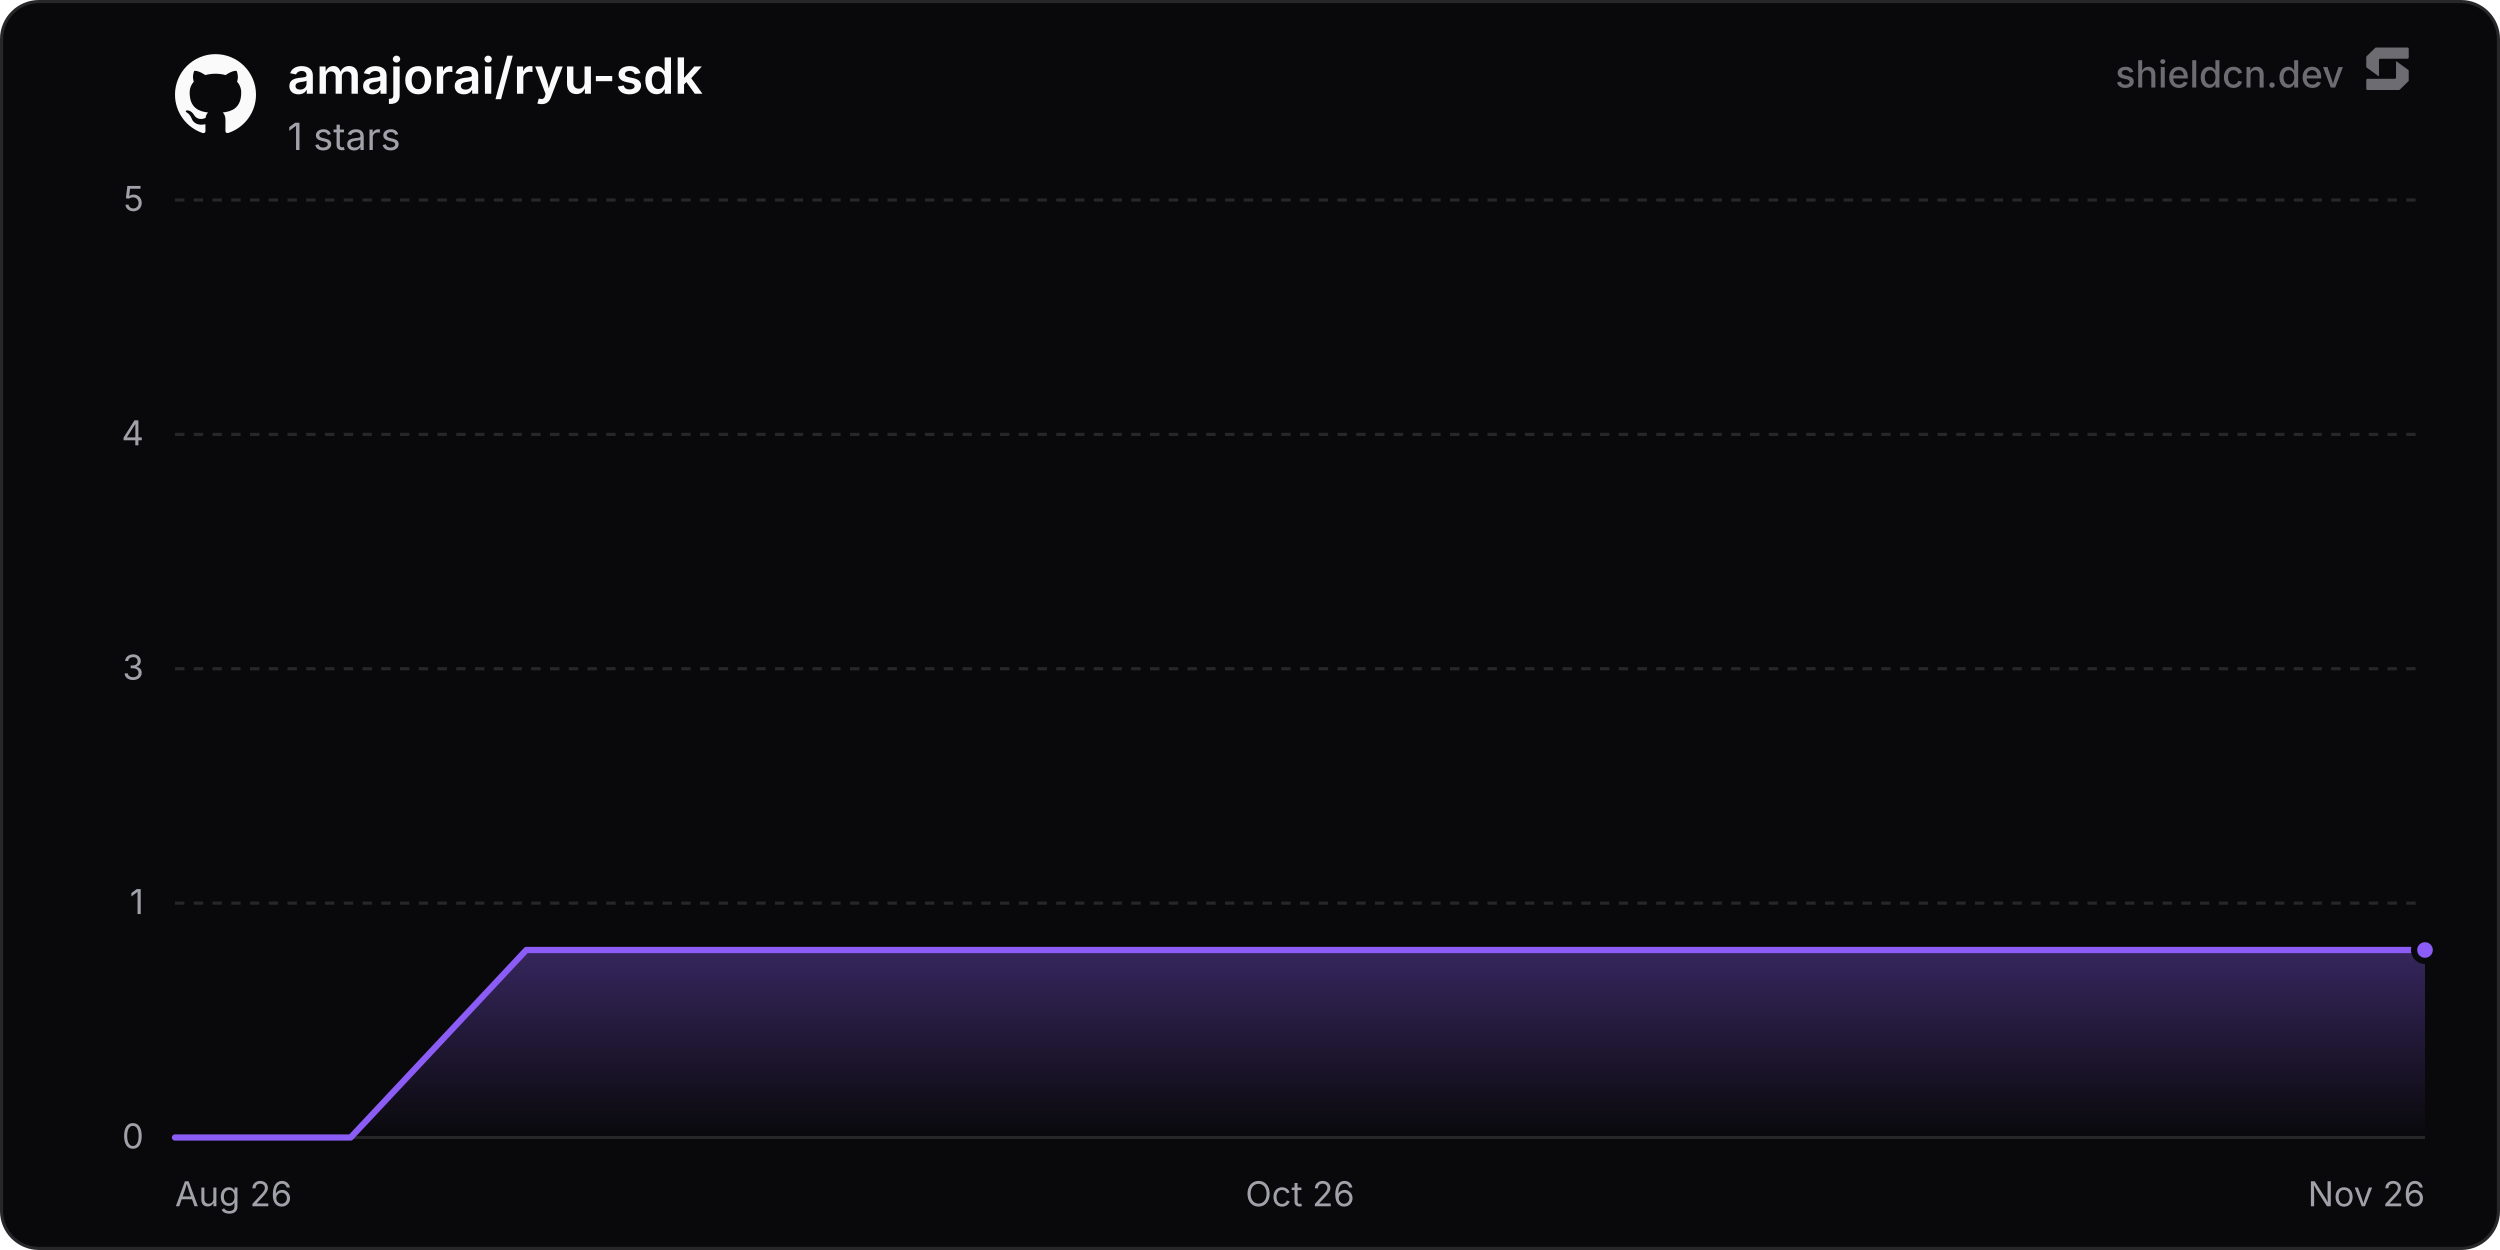
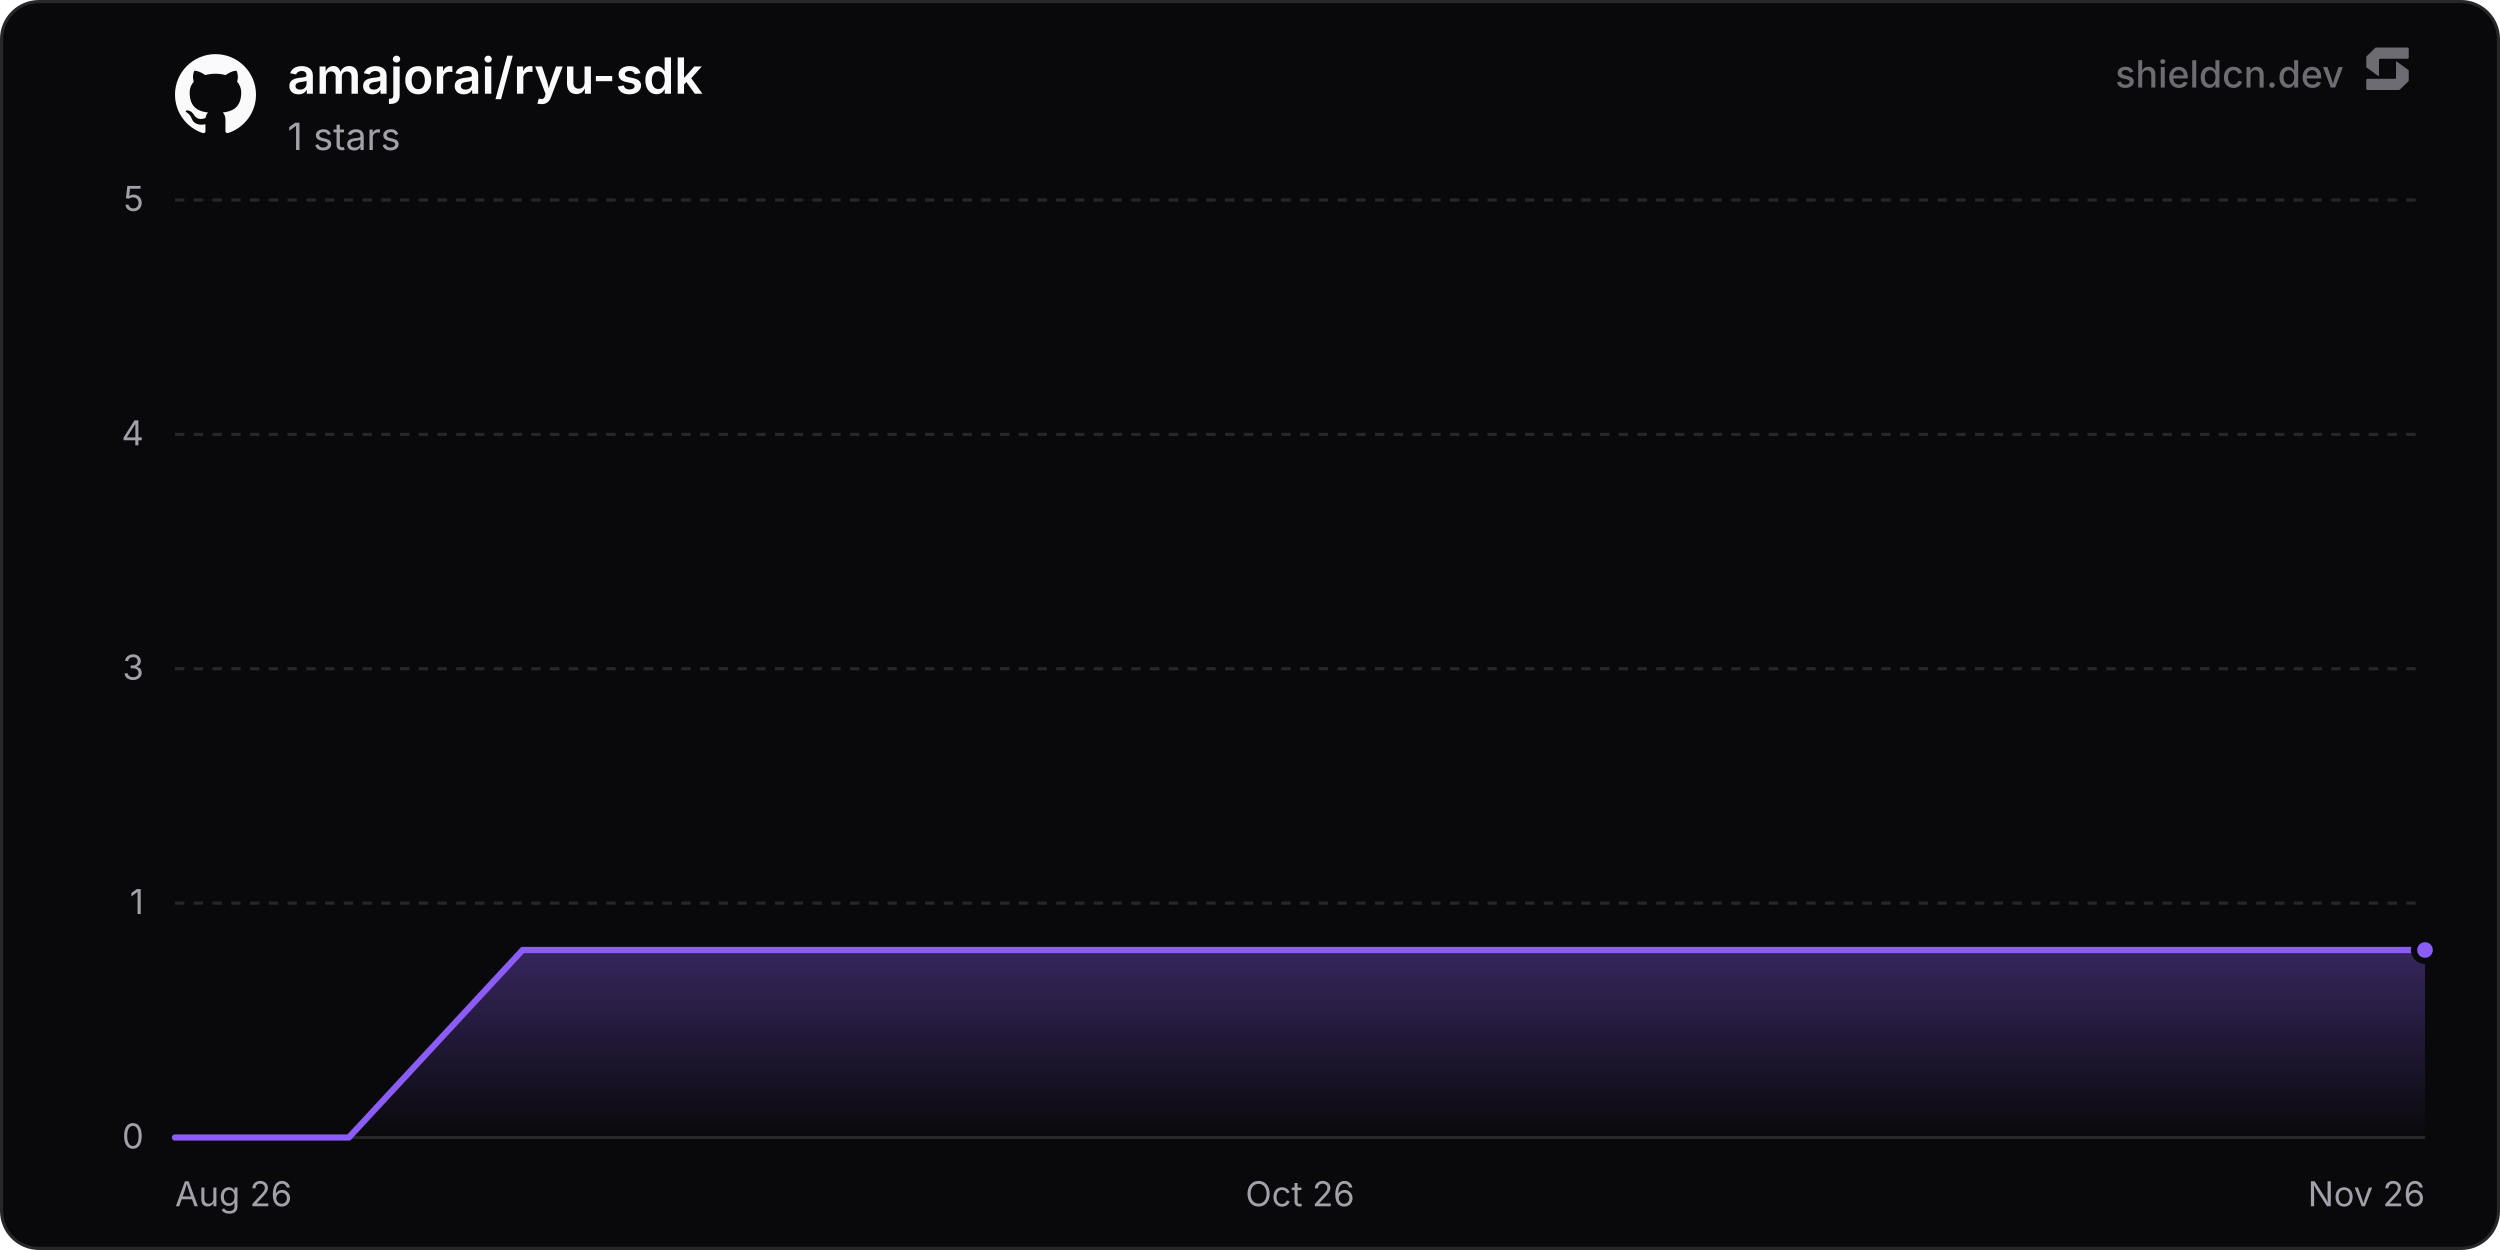
<svg xmlns="http://www.w3.org/2000/svg" width="800" height="400" viewBox="0 0 800 400" role="img" aria-label="amajorai/ryu-sdk">
  <defs>
    <linearGradient id="chartFill0" x1="0" y1="0" x2="0" y2="1">
      <stop offset="0%" stop-color="rgba(139, 92, 246, 0.35)" />
      <stop offset="100%" stop-color="rgba(139, 92, 246, 0)" />
    </linearGradient>
  </defs>
  <rect x="0.5" y="0.5" width="799" height="399" rx="12" fill="#09090b" stroke="#27272a" stroke-width="1" />
  <line x1="56" y1="364" x2="776" y2="364" stroke="#27272a" stroke-width="1" />
  <text x="46" y="367.5" text-anchor="end" font-size="11" fill="#a1a1aa" font-family="'Inter', ui-sans-serif, system-ui, -apple-system, BlinkMacSystemFont, 'Segoe UI', Roboto, Helvetica, Arial, sans-serif">0</text>
  <line x1="56" y1="289" x2="776" y2="289" stroke="#27272a" stroke-width="1" stroke-dasharray="3 3" />
  <text x="46" y="292.5" text-anchor="end" font-size="11" fill="#a1a1aa" font-family="'Inter', ui-sans-serif, system-ui, -apple-system, BlinkMacSystemFont, 'Segoe UI', Roboto, Helvetica, Arial, sans-serif">1</text>
  <line x1="56" y1="214" x2="776" y2="214" stroke="#27272a" stroke-width="1" stroke-dasharray="3 3" />
  <text x="46" y="217.5" text-anchor="end" font-size="11" fill="#a1a1aa" font-family="'Inter', ui-sans-serif, system-ui, -apple-system, BlinkMacSystemFont, 'Segoe UI', Roboto, Helvetica, Arial, sans-serif">3</text>
  <line x1="56" y1="139" x2="776" y2="139" stroke="#27272a" stroke-width="1" stroke-dasharray="3 3" />
  <text x="46" y="142.5" text-anchor="end" font-size="11" fill="#a1a1aa" font-family="'Inter', ui-sans-serif, system-ui, -apple-system, BlinkMacSystemFont, 'Segoe UI', Roboto, Helvetica, Arial, sans-serif">4</text>
  <line x1="56" y1="64" x2="776" y2="64" stroke="#27272a" stroke-width="1" stroke-dasharray="3 3" />
  <text x="46" y="67.5" text-anchor="end" font-size="11" fill="#a1a1aa" font-family="'Inter', ui-sans-serif, system-ui, -apple-system, BlinkMacSystemFont, 'Segoe UI', Roboto, Helvetica, Arial, sans-serif">5</text>
  <text x="56" y="386" text-anchor="start" font-size="11" fill="#a1a1aa" font-family="'Inter', ui-sans-serif, system-ui, -apple-system, BlinkMacSystemFont, 'Segoe UI', Roboto, Helvetica, Arial, sans-serif">Aug 26</text>
  <text x="416" y="386" text-anchor="middle" font-size="11" fill="#a1a1aa" font-family="'Inter', ui-sans-serif, system-ui, -apple-system, BlinkMacSystemFont, 'Segoe UI', Roboto, Helvetica, Arial, sans-serif">Oct 26</text>
  <text x="776" y="386" text-anchor="end" font-size="11" fill="#a1a1aa" font-family="'Inter', ui-sans-serif, system-ui, -apple-system, BlinkMacSystemFont, 'Segoe UI', Roboto, Helvetica, Arial, sans-serif">Nov 26</text>
-   <path d="M56 364 L112.21 364 L168.42 304 L224.64 304 L280.85 304 L337.06 304 L393.27 304 L449.48 304 L505.69 304 L561.91 304 L618.12 304 L674.33 304 L730.54 304 L776 304 L776 364 L56 364 Z" fill="url(#chartFill0)" />
-   <path d="M56 364 L112.21 364 L168.42 304 L224.64 304 L280.85 304 L337.06 304 L393.27 304 L449.48 304 L505.69 304 L561.91 304 L618.12 304 L674.33 304 L730.54 304 L776 304" fill="none" stroke="#8b5cf6" stroke-width="2" stroke-linejoin="round" stroke-linecap="round" />
+   <path d="M56 364 L111.62 364 L167.24 304 L222.86 304 L278.48 304 L334.1 304 L389.72 304 L445.34 304 L500.96 304 L556.58 304 L612.2 304 L667.82 304 L723.43 304 L776 304 L776 364 L56 364 Z" fill="url(#chartFill0)" />
+   <path d="M56 364 L111.62 364 L167.24 304 L222.86 304 L278.48 304 L334.1 304 L389.72 304 L445.34 304 L500.96 304 L556.58 304 L612.2 304 L667.82 304 L723.43 304 L776 304" fill="none" stroke="#8b5cf6" stroke-width="2" stroke-linejoin="round" stroke-linecap="round" />
  <circle cx="776" cy="304" r="3.5" fill="#8b5cf6" stroke="#09090b" stroke-width="2" />
  <g transform="translate(56, 17) scale(1.08)" fill="#fafafa">
    <path d="M12 .297c-6.63 0-12 5.373-12 12 0 5.303 3.438 9.8 8.205 11.385.6.113.82-.258.82-.577 0-.285-.01-1.04-.015-2.04-3.338.724-4.042-1.61-4.042-1.61C4.422 18.07 3.633 17.7 3.633 17.7c-1.087-.744.084-.729.084-.729 1.205.084 1.838 1.236 1.838 1.236 1.07 1.835 2.809 1.305 3.495.998.108-.776.417-1.305.76-1.605-2.665-.3-5.466-1.332-5.466-5.93 0-1.31.465-2.38 1.235-3.22-.135-.303-.54-1.523.105-3.176 0 0 1.005-.322 3.3 1.23.96-.267 1.98-.399 3-.405 1.02.006 2.04.138 3 .405 2.28-1.552 3.285-1.23 3.285-1.23.645 1.653.24 2.873.12 3.176.765.84 1.23 1.91 1.23 3.22 0 4.61-2.805 5.625-5.475 5.92.42.36.81 1.096.81 2.22 0 1.606-.015 2.896-.015 3.286 0 .315.21.69.825.57C20.565 22.092 24 17.592 24 12.297c0-6.627-5.373-12-12-12" />
  </g>
  <text x="92" y="30" font-size="16" font-weight="600" fill="#fafafa" font-family="'Inter', ui-sans-serif, system-ui, -apple-system, BlinkMacSystemFont, 'Segoe UI', Roboto, Helvetica, Arial, sans-serif">amajorai/ryu-sdk</text>
  <text x="92" y="48" font-size="12" fill="#a1a1aa" font-family="'Inter', ui-sans-serif, system-ui, -apple-system, BlinkMacSystemFont, 'Segoe UI', Roboto, Helvetica, Arial, sans-serif">1 stars</text>
  <g fill-opacity="0.65">
    <text x="750" y="28" text-anchor="end" font-size="12" font-weight="500" fill="#a1a1aa" font-family="'Inter', ui-sans-serif, system-ui, -apple-system, BlinkMacSystemFont, 'Segoe UI', Roboto, Helvetica, Arial, sans-serif">shieldcn.dev</text>
    <g transform="translate(756, 14) scale(0.01)" fill="#a1a1aa">
      <path d="M1088.4,565.1c-6.5-4.7-15.5,0-15.5,7.9v510.2c0,21.3-18.1,38.6-40.4,38.6H160.9c-22.3,0-40.4,17.3-40.4,38.6v280.8c0,21.3,18.1,38.6,40.4,38.6h1004.5c10.8,0,21.2-4.2,28.8-11.6l273.4-266.3c7.4-7.2,11.6-16.9,11.6-27v-308.7c0-12.1-5.9-23.5-16.1-30.8l-374.7-270.3Z" />
      <path d="M511.2,1035.9c6.5,4.7,15.5,0,15.5-7.9v-510.2c0-21.3,18.1-38.6,40.4-38.6h871.7c22.3,0,40.4-17.3,40.4-38.6V159.7c0-21.3-18.1-38.6-40.4-38.6H434.3c-10.8,0-21.2,4.2-28.8,11.6L132,399c-7.4,7.2-11.6,16.9-11.6,27v308.7c0,12.1,5.9,23.5,16.1,30.8l374.7,270.3Z" />
    </g>
  </g>
</svg>
